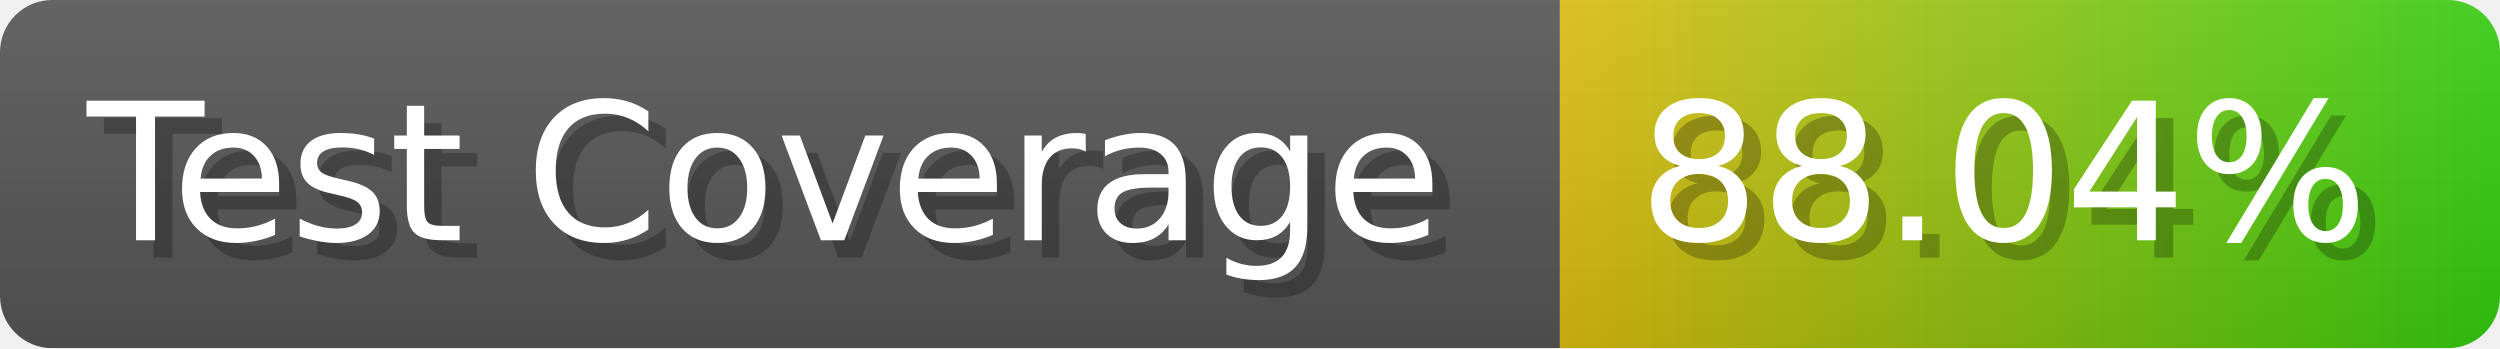
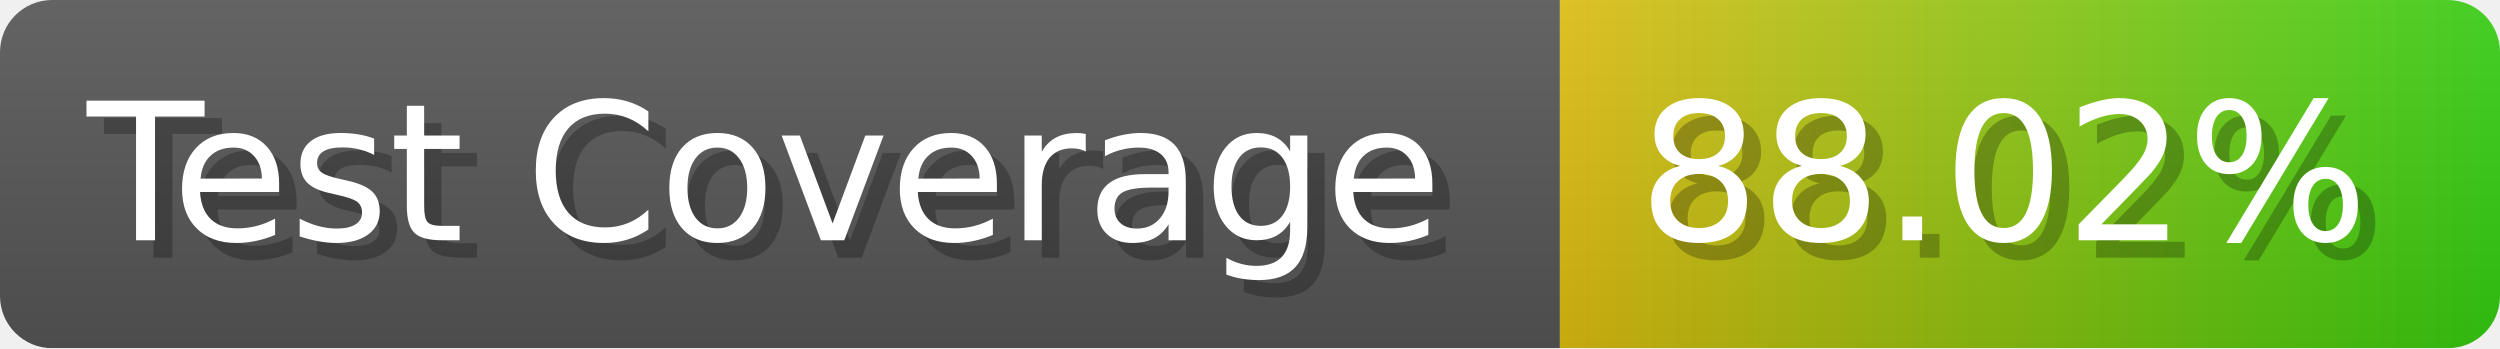
- <svg xmlns="http://www.w3.org/2000/svg" width="143.6" height="20" viewBox="0 0 1436 200" role="img" aria-label="Test Coverage: 88.04%">
+ <svg xmlns="http://www.w3.org/2000/svg" width="143.6" height="20" viewBox="0 0 1436 200" role="img" aria-label="Test Coverage: 88.02%">
  <linearGradient id="a" x2="0" y2="100%">
    <stop offset="0" stop-opacity=".1" stop-color="#EEE" />
    <stop offset="1" stop-opacity=".1" />
  </linearGradient>
  <mask id="m">
    <rect width="1436" height="200" rx="30" fill="#FFF" />
  </mask>
  <g mask="url(#m)">
    <rect width="896" height="200" fill="#555" />
    <rect width="540" height="200" fill="url(#x)" x="896" />
    <rect width="1436" height="200" fill="url(#a)" />
  </g>
  <g aria-hidden="true" fill="#fff" text-anchor="start" font-family="Verdana,DejaVu Sans,sans-serif" font-size="110">
    <text x="60" y="148" textLength="796" fill="#000" opacity="0.25">Test Coverage</text>
    <text x="50" y="138" textLength="796">Test Coverage</text>
-     <text x="951" y="148" textLength="440" fill="#000" opacity="0.25">88.04%</text>
-     <text x="941" y="138" textLength="440">88.04%</text>
+     <text x="951" y="148" textLength="440" fill="#000" opacity="0.25">88.02%</text>
+     <text x="941" y="138" textLength="440">88.02%</text>
  </g>
  <linearGradient id="x" x1="0%" y1="0%" x2="100%" y2="0%">
    <stop offset="0%" style="stop-color:#DB1" />
    <stop offset="100%" style="stop-color:#3C1" />
  </linearGradient>
</svg>
